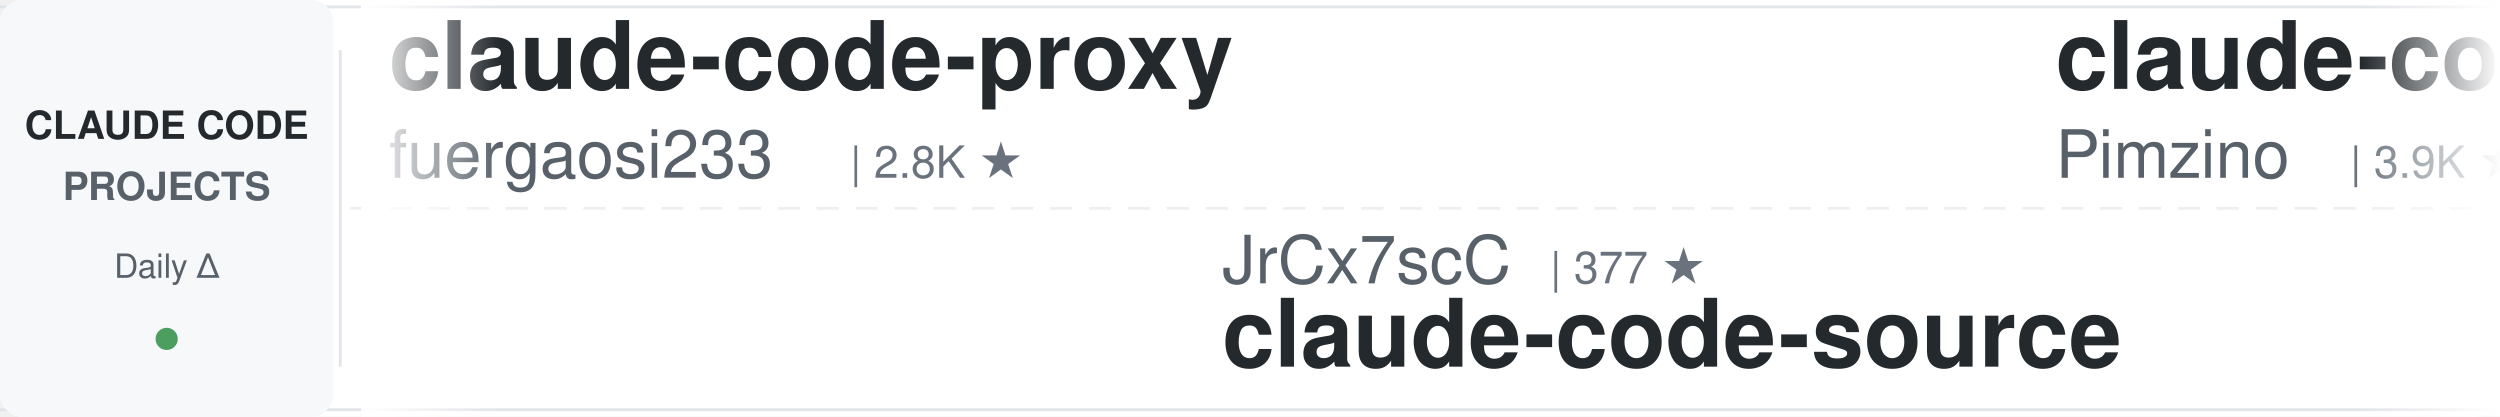
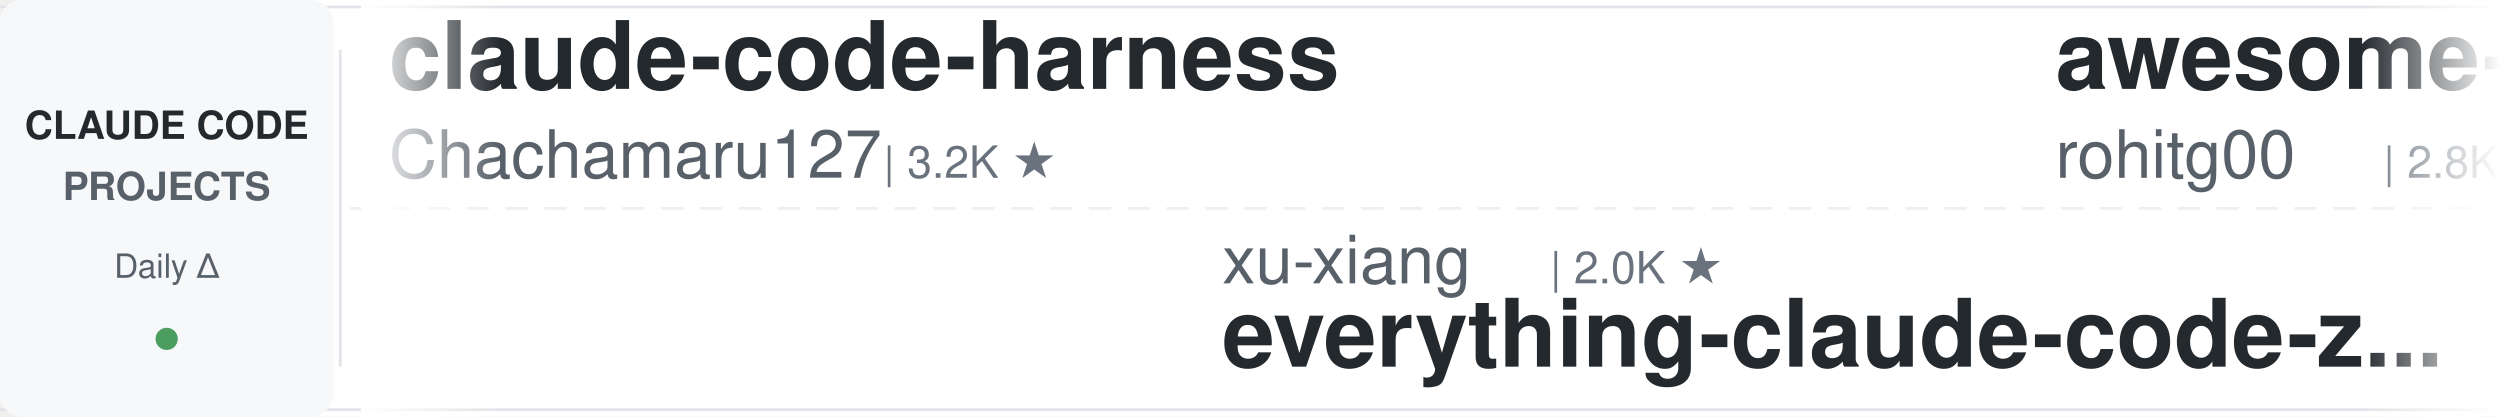
<svg xmlns="http://www.w3.org/2000/svg" width="900" height="150">
  <defs>
    <linearGradient id="leftFade" x1="0%" y1="0%" x2="100%" y2="0%">
      <stop offset="0%" style="stop-color:#ffffff;stop-opacity:1" />
      <stop offset="100%" style="stop-color:#ffffff;stop-opacity:0" />
    </linearGradient>
    <linearGradient id="rightFade" x1="0%" y1="0%" x2="100%" y2="0%">
      <stop offset="0%" style="stop-color:#ffffff;stop-opacity:0" />
      <stop offset="100%" style="stop-color:#ffffff;stop-opacity:1" />
    </linearGradient>
  </defs>
  <rect width="900" height="150" fill="#ffffff" rx="8" />
  <rect x="0" y="2" width="900" height="1" fill="#e1e4e8" />
  <rect x="0" y="147" width="900" height="1" fill="#e1e4e8" />
  <line x1="0" y1="75" x2="900" y2="75" stroke="#e1e4e8" stroke-width="1" stroke-dasharray="8 6" opacity="0.6" />
  <rect x="0" y="0" width="120" height="150" fill="#f6f8fa" rx="8" />
  <text x="60" y="50" font-family="-apple-system, BlinkMacSystemFont, 'Segoe UI', Helvetica, Arial, sans-serif" font-size="14" font-weight="600" fill="#24292e" text-anchor="middle">CLAUDE CODE</text>
  <text x="60" y="72" font-family="-apple-system, BlinkMacSystemFont, 'Segoe UI', Helvetica, Arial, sans-serif" font-size="14" font-weight="600" fill="#586069" text-anchor="middle">PROJECTS</text>
  <text x="60" y="100" font-family="-apple-system, BlinkMacSystemFont, 'Segoe UI', Helvetica, Arial, sans-serif" font-size="12" font-weight="500" fill="#586069" text-anchor="middle">Daily Δ</text>
  <circle cx="60" cy="122" r="4" fill="#22863a" opacity="0.8" />
  <rect x="122" y="18" width="1" height="114" fill="#e1e4e8" />
  <clipPath id="tickerClip">
    <rect x="130" y="0" width="770" height="150" />
  </clipPath>
  <g clip-path="url(#tickerClip)">
    <g id="tickerItems">
      <animateTransform attributeName="transform" attributeType="XML" type="translate" from="0 0" to="-3000 0" dur="54s" repeatCount="indefinite" />
      <g transform="translate(0, 0)">
-         <text x="140" y="32" font-family="-apple-system, BlinkMacSystemFont, 'Segoe UI', Helvetica, Arial, sans-serif" font-size="34" font-weight="600" fill="#24292e">claude-code-proxy</text>
-         <text x="140" y="64" font-family="-apple-system, BlinkMacSystemFont, 'Segoe UI', Helvetica, Arial, sans-serif" font-size="24" font-weight="400" fill="#586069">fuergaosi233</text>
-         <text x="306" y="64" font-family="-apple-system, BlinkMacSystemFont, 'Segoe UI', Helvetica, Arial, sans-serif" font-size="16" font-weight="500" fill="#6a737d">| 2.8K ★</text>
+         <text x="140" y="32" font-family="-apple-system, BlinkMacSystemFont, 'Segoe UI', Helvetica, Arial, sans-serif" font-size="34" font-weight="600" fill="#24292e">claude-code-harness</text>
+         <text x="140" y="64" font-family="-apple-system, BlinkMacSystemFont, 'Segoe UI', Helvetica, Arial, sans-serif" font-size="24" font-weight="400" fill="#586069">Chachamaru127</text>
+         <text x="318" y="64" font-family="-apple-system, BlinkMacSystemFont, 'Segoe UI', Helvetica, Arial, sans-serif" font-size="16" font-weight="500" fill="#6a737d">| 3.2K ★</text>
      </g>
      <g transform="translate(300, 0)">
-         <text x="140" y="102" font-family="-apple-system, BlinkMacSystemFont, 'Segoe UI', Helvetica, Arial, sans-serif" font-size="24" font-weight="400" fill="#586069">JrCx7scC</text>
-         <text x="258" y="102" font-family="-apple-system, BlinkMacSystemFont, 'Segoe UI', Helvetica, Arial, sans-serif" font-size="16" font-weight="500" fill="#6a737d">| 377 ★</text>
-         <text x="140" y="132" font-family="-apple-system, BlinkMacSystemFont, 'Segoe UI', Helvetica, Arial, sans-serif" font-size="34" font-weight="600" fill="#24292e">claude-code-source</text>
+         <text x="140" y="102" font-family="-apple-system, BlinkMacSystemFont, 'Segoe UI', Helvetica, Arial, sans-serif" font-size="24" font-weight="400" fill="#586069">xu-xiang</text>
+         <text x="258" y="102" font-family="-apple-system, BlinkMacSystemFont, 'Segoe UI', Helvetica, Arial, sans-serif" font-size="16" font-weight="500" fill="#6a737d">| 2.0K ★</text>
+         <text x="140" y="132" font-family="-apple-system, BlinkMacSystemFont, 'Segoe UI', Helvetica, Arial, sans-serif" font-size="34" font-weight="600" fill="#24292e">everything-claude-code-z...</text>
      </g>
      <g transform="translate(600, 0)">
-         <text x="140" y="32" font-family="-apple-system, BlinkMacSystemFont, 'Segoe UI', Helvetica, Arial, sans-serif" font-size="34" font-weight="600" fill="#24292e">claude-code-spec-workflo...</text>
-         <text x="140" y="64" font-family="-apple-system, BlinkMacSystemFont, 'Segoe UI', Helvetica, Arial, sans-serif" font-size="24" font-weight="400" fill="#586069">Pimzino</text>
-         <text x="246" y="64" font-family="-apple-system, BlinkMacSystemFont, 'Segoe UI', Helvetica, Arial, sans-serif" font-size="16" font-weight="500" fill="#6a737d">| 3.9K ★</text>
+         <text x="140" y="32" font-family="-apple-system, BlinkMacSystemFont, 'Segoe UI', Helvetica, Arial, sans-serif" font-size="34" font-weight="600" fill="#24292e">awesome-claude-code-tool...</text>
+         <text x="140" y="64" font-family="-apple-system, BlinkMacSystemFont, 'Segoe UI', Helvetica, Arial, sans-serif" font-size="24" font-weight="400" fill="#586069">rohitg00</text>
+         <text x="258" y="64" font-family="-apple-system, BlinkMacSystemFont, 'Segoe UI', Helvetica, Arial, sans-serif" font-size="16" font-weight="500" fill="#6a737d">| 2.8K ★</text>
      </g>
      <g transform="translate(900, 0)">
-         <text x="140" y="102" font-family="-apple-system, BlinkMacSystemFont, 'Segoe UI', Helvetica, Arial, sans-serif" font-size="24" font-weight="400" fill="#586069">Piebald-AI</text>
-         <text x="282" y="102" font-family="-apple-system, BlinkMacSystemFont, 'Segoe UI', Helvetica, Arial, sans-serif" font-size="16" font-weight="500" fill="#6a737d">| 13.1K ★</text>
-         <text x="140" y="132" font-family="-apple-system, BlinkMacSystemFont, 'Segoe UI', Helvetica, Arial, sans-serif" font-size="34" font-weight="600" fill="#24292e">claude-code-system-promp...</text>
+         <text x="140" y="102" font-family="-apple-system, BlinkMacSystemFont, 'Segoe UI', Helvetica, Arial, sans-serif" font-size="24" font-weight="400" fill="#586069">Pimzino</text>
+         <text x="246" y="102" font-family="-apple-system, BlinkMacSystemFont, 'Segoe UI', Helvetica, Arial, sans-serif" font-size="16" font-weight="500" fill="#6a737d">| 3.9K ★</text>
+         <text x="140" y="132" font-family="-apple-system, BlinkMacSystemFont, 'Segoe UI', Helvetica, Arial, sans-serif" font-size="34" font-weight="600" fill="#24292e">claude-code-spec-workflo...</text>
      </g>
      <g transform="translate(1200, 0)">
-         <text x="140" y="32" font-family="-apple-system, BlinkMacSystemFont, 'Segoe UI', Helvetica, Arial, sans-serif" font-size="34" font-weight="600" fill="#24292e">awesome-claude-code-plug...</text>
-         <text x="140" y="64" font-family="-apple-system, BlinkMacSystemFont, 'Segoe UI', Helvetica, Arial, sans-serif" font-size="24" font-weight="400" fill="#586069">ccplugins</text>
-         <text x="270" y="64" font-family="-apple-system, BlinkMacSystemFont, 'Segoe UI', Helvetica, Arial, sans-serif" font-size="16" font-weight="500" fill="#6a737d">| 1.0K ★</text>
+         <text x="140" y="32" font-family="-apple-system, BlinkMacSystemFont, 'Segoe UI', Helvetica, Arial, sans-serif" font-size="34" font-weight="600" fill="#24292e">claude-code-guide</text>
+         <text x="140" y="64" font-family="-apple-system, BlinkMacSystemFont, 'Segoe UI', Helvetica, Arial, sans-serif" font-size="24" font-weight="400" fill="#586069">Cranot</text>
+         <text x="234" y="64" font-family="-apple-system, BlinkMacSystemFont, 'Segoe UI', Helvetica, Arial, sans-serif" font-size="16" font-weight="500" fill="#6a737d">| 2.9K ★</text>
      </g>
      <g transform="translate(1500, 0)">
-         <text x="140" y="102" font-family="-apple-system, BlinkMacSystemFont, 'Segoe UI', Helvetica, Arial, sans-serif" font-size="24" font-weight="400" fill="#586069">anthropics</text>
-         <text x="282" y="102" font-family="-apple-system, BlinkMacSystemFont, 'Segoe UI', Helvetica, Arial, sans-serif" font-size="16" font-weight="500" fill="#6a737d">| 1.0K ★</text>
-         <text x="140" y="132" font-family="-apple-system, BlinkMacSystemFont, 'Segoe UI', Helvetica, Arial, sans-serif" font-size="34" font-weight="600" fill="#24292e">claude-code-base-action</text>
+         <text x="140" y="102" font-family="-apple-system, BlinkMacSystemFont, 'Segoe UI', Helvetica, Arial, sans-serif" font-size="24" font-weight="400" fill="#586069">techjarves</text>
+         <text x="282" y="102" font-family="-apple-system, BlinkMacSystemFont, 'Segoe UI', Helvetica, Arial, sans-serif" font-size="16" font-weight="500" fill="#6a737d">| 1.6K ★</text>
+         <text x="140" y="132" font-family="-apple-system, BlinkMacSystemFont, 'Segoe UI', Helvetica, Arial, sans-serif" font-size="34" font-weight="600" fill="#24292e">ClaudeCode-Portable</text>
      </g>
      <g transform="translate(1800, 0)">
-         <text x="140" y="32" font-family="-apple-system, BlinkMacSystemFont, 'Segoe UI', Helvetica, Arial, sans-serif" font-size="34" font-weight="600" fill="#24292e">claude-code-tudou</text>
-         <text x="140" y="64" font-family="-apple-system, BlinkMacSystemFont, 'Segoe UI', Helvetica, Arial, sans-serif" font-size="24" font-weight="400" fill="#586069">AICoderTudou</text>
-         <text x="306" y="64" font-family="-apple-system, BlinkMacSystemFont, 'Segoe UI', Helvetica, Arial, sans-serif" font-size="16" font-weight="500" fill="#6a737d">| 494 ★</text>
+         <text x="140" y="32" font-family="-apple-system, BlinkMacSystemFont, 'Segoe UI', Helvetica, Arial, sans-serif" font-size="34" font-weight="600" fill="#24292e">claude-code-skills</text>
+         <text x="140" y="64" font-family="-apple-system, BlinkMacSystemFont, 'Segoe UI', Helvetica, Arial, sans-serif" font-size="24" font-weight="400" fill="#586069">daymade</text>
+         <text x="246" y="64" font-family="-apple-system, BlinkMacSystemFont, 'Segoe UI', Helvetica, Arial, sans-serif" font-size="16" font-weight="500" fill="#6a737d">| 1.5K ★</text>
      </g>
      <g transform="translate(2100, 0)">
-         <text x="140" y="102" font-family="-apple-system, BlinkMacSystemFont, 'Segoe UI', Helvetica, Arial, sans-serif" font-size="24" font-weight="400" fill="#586069">rohitg00</text>
-         <text x="258" y="102" font-family="-apple-system, BlinkMacSystemFont, 'Segoe UI', Helvetica, Arial, sans-serif" font-size="16" font-weight="500" fill="#6a737d">| 2.8K ★</text>
-         <text x="140" y="132" font-family="-apple-system, BlinkMacSystemFont, 'Segoe UI', Helvetica, Arial, sans-serif" font-size="34" font-weight="600" fill="#24292e">awesome-claude-code-tool...</text>
+         <text x="140" y="102" font-family="-apple-system, BlinkMacSystemFont, 'Segoe UI', Helvetica, Arial, sans-serif" font-size="24" font-weight="400" fill="#586069">VoltAgent</text>
+         <text x="270" y="102" font-family="-apple-system, BlinkMacSystemFont, 'Segoe UI', Helvetica, Arial, sans-serif" font-size="16" font-weight="500" fill="#6a737d">| 26.5K ★</text>
+         <text x="140" y="132" font-family="-apple-system, BlinkMacSystemFont, 'Segoe UI', Helvetica, Arial, sans-serif" font-size="34" font-weight="600" fill="#24292e">awesome-claude-code-suba...</text>
      </g>
      <g transform="translate(2400, 0)">
-         <text x="140" y="32" font-family="-apple-system, BlinkMacSystemFont, 'Segoe UI', Helvetica, Arial, sans-serif" font-size="34" font-weight="600" fill="#24292e">sc-claude-code-files</text>
-         <text x="140" y="64" font-family="-apple-system, BlinkMacSystemFont, 'Segoe UI', Helvetica, Arial, sans-serif" font-size="24" font-weight="400" fill="#586069">https-deeplearning-ai</text>
-         <text x="414" y="64" font-family="-apple-system, BlinkMacSystemFont, 'Segoe UI', Helvetica, Arial, sans-serif" font-size="16" font-weight="500" fill="#6a737d">| 563 ★</text>
+         <text x="140" y="32" font-family="-apple-system, BlinkMacSystemFont, 'Segoe UI', Helvetica, Arial, sans-serif" font-size="34" font-weight="600" fill="#24292e">awesome-claude-code</text>
+         <text x="140" y="64" font-family="-apple-system, BlinkMacSystemFont, 'Segoe UI', Helvetica, Arial, sans-serif" font-size="24" font-weight="400" fill="#586069">jqueryscript</text>
+         <text x="306" y="64" font-family="-apple-system, BlinkMacSystemFont, 'Segoe UI', Helvetica, Arial, sans-serif" font-size="16" font-weight="500" fill="#6a737d">| 549 ★</text>
      </g>
      <g transform="translate(2700, 0)">
-         <text x="140" y="102" font-family="-apple-system, BlinkMacSystemFont, 'Segoe UI', Helvetica, Arial, sans-serif" font-size="24" font-weight="400" fill="#586069">shareAI-lab</text>
-         <text x="294" y="102" font-family="-apple-system, BlinkMacSystemFont, 'Segoe UI', Helvetica, Arial, sans-serif" font-size="16" font-weight="500" fill="#6a737d">| 80.2K ★</text>
-         <text x="140" y="132" font-family="-apple-system, BlinkMacSystemFont, 'Segoe UI', Helvetica, Arial, sans-serif" font-size="34" font-weight="600" fill="#24292e">learn-claude-code</text>
+         <text x="140" y="102" font-family="-apple-system, BlinkMacSystemFont, 'Segoe UI', Helvetica, Arial, sans-serif" font-size="24" font-weight="400" fill="#586069">pedrohcgs</text>
+         <text x="270" y="102" font-family="-apple-system, BlinkMacSystemFont, 'Segoe UI', Helvetica, Arial, sans-serif" font-size="16" font-weight="500" fill="#6a737d">| 1.7K ★</text>
+         <text x="140" y="132" font-family="-apple-system, BlinkMacSystemFont, 'Segoe UI', Helvetica, Arial, sans-serif" font-size="34" font-weight="600" fill="#24292e">claude-code-my-workflow</text>
      </g>
      <g transform="translate(3000, 0)">
-         <text x="140" y="32" font-family="-apple-system, BlinkMacSystemFont, 'Segoe UI', Helvetica, Arial, sans-serif" font-size="34" font-weight="600" fill="#24292e">claude-code-proxy</text>
-         <text x="140" y="64" font-family="-apple-system, BlinkMacSystemFont, 'Segoe UI', Helvetica, Arial, sans-serif" font-size="24" font-weight="400" fill="#586069">fuergaosi233</text>
-         <text x="306" y="64" font-family="-apple-system, BlinkMacSystemFont, 'Segoe UI', Helvetica, Arial, sans-serif" font-size="16" font-weight="500" fill="#6a737d">| 2.8K ★</text>
+         <text x="140" y="32" font-family="-apple-system, BlinkMacSystemFont, 'Segoe UI', Helvetica, Arial, sans-serif" font-size="34" font-weight="600" fill="#24292e">claude-code-harness</text>
+         <text x="140" y="64" font-family="-apple-system, BlinkMacSystemFont, 'Segoe UI', Helvetica, Arial, sans-serif" font-size="24" font-weight="400" fill="#586069">Chachamaru127</text>
+         <text x="318" y="64" font-family="-apple-system, BlinkMacSystemFont, 'Segoe UI', Helvetica, Arial, sans-serif" font-size="16" font-weight="500" fill="#6a737d">| 3.2K ★</text>
      </g>
      <g transform="translate(3300, 0)">
-         <text x="140" y="102" font-family="-apple-system, BlinkMacSystemFont, 'Segoe UI', Helvetica, Arial, sans-serif" font-size="24" font-weight="400" fill="#586069">JrCx7scC</text>
-         <text x="258" y="102" font-family="-apple-system, BlinkMacSystemFont, 'Segoe UI', Helvetica, Arial, sans-serif" font-size="16" font-weight="500" fill="#6a737d">| 377 ★</text>
-         <text x="140" y="132" font-family="-apple-system, BlinkMacSystemFont, 'Segoe UI', Helvetica, Arial, sans-serif" font-size="34" font-weight="600" fill="#24292e">claude-code-source</text>
+         <text x="140" y="102" font-family="-apple-system, BlinkMacSystemFont, 'Segoe UI', Helvetica, Arial, sans-serif" font-size="24" font-weight="400" fill="#586069">xu-xiang</text>
+         <text x="258" y="102" font-family="-apple-system, BlinkMacSystemFont, 'Segoe UI', Helvetica, Arial, sans-serif" font-size="16" font-weight="500" fill="#6a737d">| 2.0K ★</text>
+         <text x="140" y="132" font-family="-apple-system, BlinkMacSystemFont, 'Segoe UI', Helvetica, Arial, sans-serif" font-size="34" font-weight="600" fill="#24292e">everything-claude-code-z...</text>
      </g>
      <g transform="translate(3600, 0)">
-         <text x="140" y="32" font-family="-apple-system, BlinkMacSystemFont, 'Segoe UI', Helvetica, Arial, sans-serif" font-size="34" font-weight="600" fill="#24292e">claude-code-spec-workflo...</text>
-         <text x="140" y="64" font-family="-apple-system, BlinkMacSystemFont, 'Segoe UI', Helvetica, Arial, sans-serif" font-size="24" font-weight="400" fill="#586069">Pimzino</text>
-         <text x="246" y="64" font-family="-apple-system, BlinkMacSystemFont, 'Segoe UI', Helvetica, Arial, sans-serif" font-size="16" font-weight="500" fill="#6a737d">| 3.9K ★</text>
+         <text x="140" y="32" font-family="-apple-system, BlinkMacSystemFont, 'Segoe UI', Helvetica, Arial, sans-serif" font-size="34" font-weight="600" fill="#24292e">awesome-claude-code-tool...</text>
+         <text x="140" y="64" font-family="-apple-system, BlinkMacSystemFont, 'Segoe UI', Helvetica, Arial, sans-serif" font-size="24" font-weight="400" fill="#586069">rohitg00</text>
+         <text x="258" y="64" font-family="-apple-system, BlinkMacSystemFont, 'Segoe UI', Helvetica, Arial, sans-serif" font-size="16" font-weight="500" fill="#6a737d">| 2.8K ★</text>
      </g>
      <g transform="translate(3900, 0)">
-         <text x="140" y="102" font-family="-apple-system, BlinkMacSystemFont, 'Segoe UI', Helvetica, Arial, sans-serif" font-size="24" font-weight="400" fill="#586069">Piebald-AI</text>
-         <text x="282" y="102" font-family="-apple-system, BlinkMacSystemFont, 'Segoe UI', Helvetica, Arial, sans-serif" font-size="16" font-weight="500" fill="#6a737d">| 13.1K ★</text>
-         <text x="140" y="132" font-family="-apple-system, BlinkMacSystemFont, 'Segoe UI', Helvetica, Arial, sans-serif" font-size="34" font-weight="600" fill="#24292e">claude-code-system-promp...</text>
+         <text x="140" y="102" font-family="-apple-system, BlinkMacSystemFont, 'Segoe UI', Helvetica, Arial, sans-serif" font-size="24" font-weight="400" fill="#586069">Pimzino</text>
+         <text x="246" y="102" font-family="-apple-system, BlinkMacSystemFont, 'Segoe UI', Helvetica, Arial, sans-serif" font-size="16" font-weight="500" fill="#6a737d">| 3.9K ★</text>
+         <text x="140" y="132" font-family="-apple-system, BlinkMacSystemFont, 'Segoe UI', Helvetica, Arial, sans-serif" font-size="34" font-weight="600" fill="#24292e">claude-code-spec-workflo...</text>
      </g>
    </g>
  </g>
  <rect x="130" y="0" width="50" height="150" fill="url(#leftFade)" />
  <rect x="850" y="0" width="50" height="150" fill="url(#rightFade)" />
</svg>
